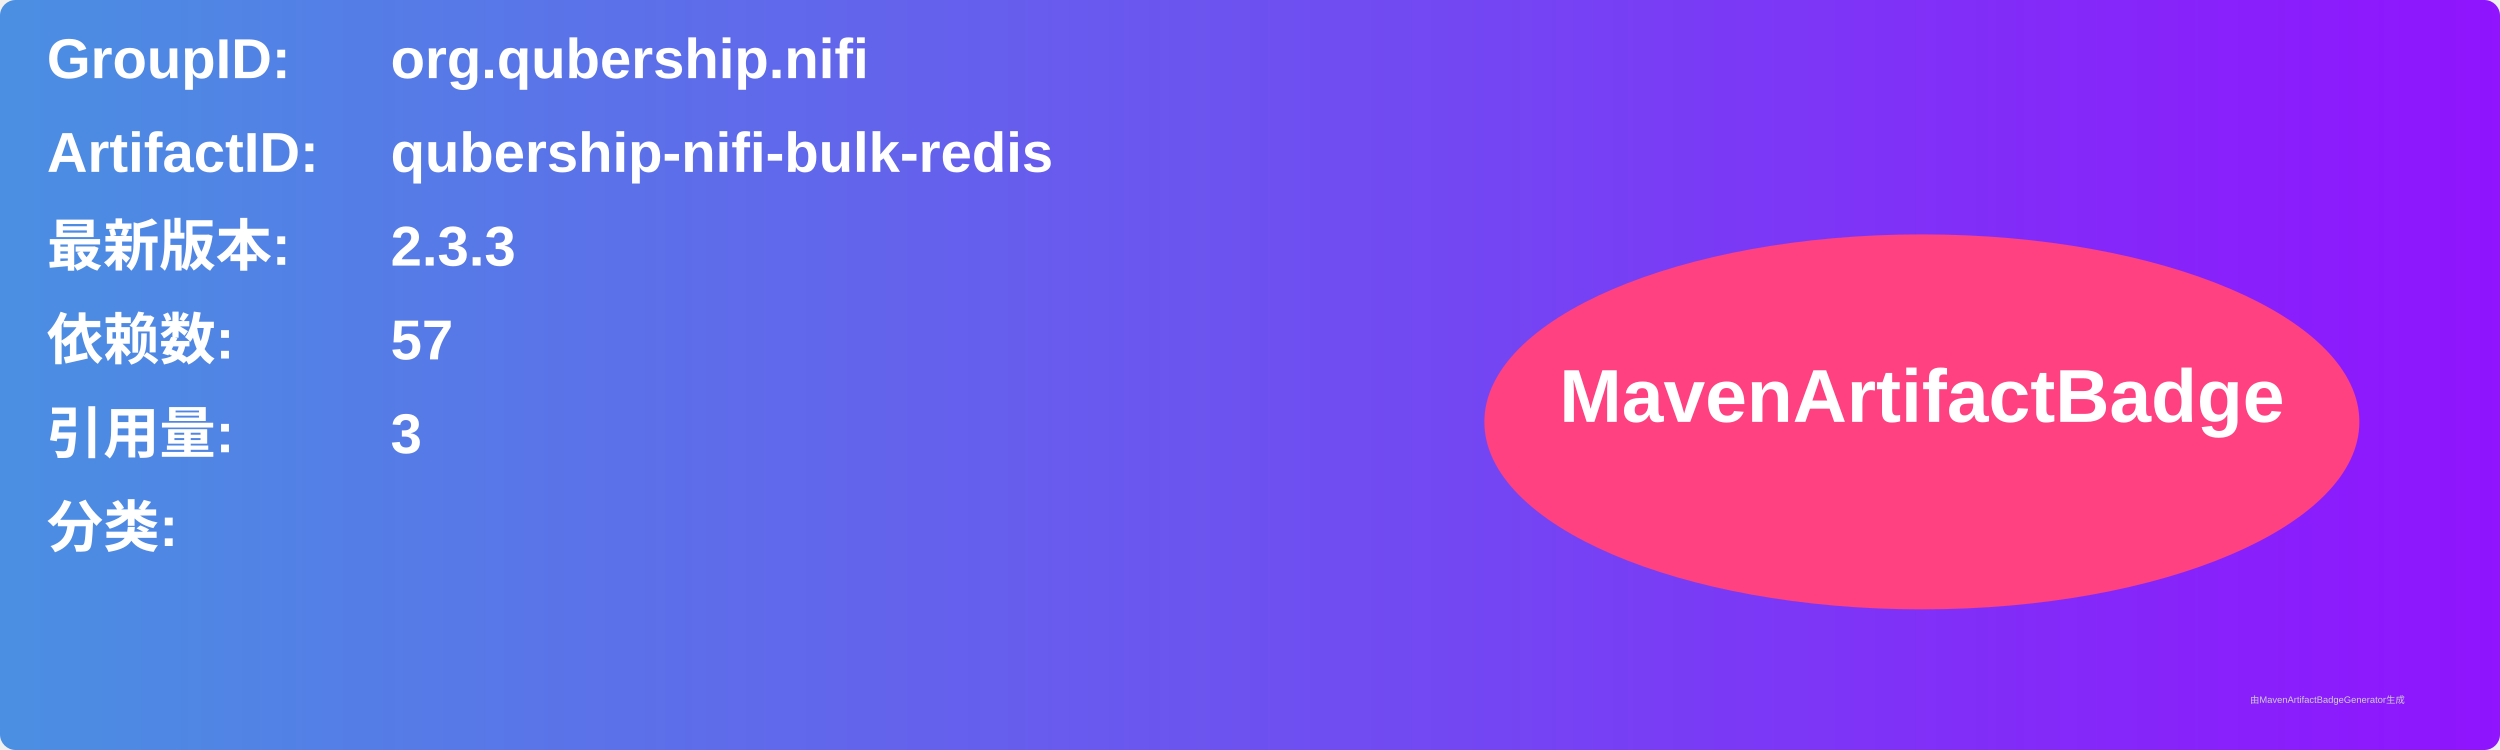
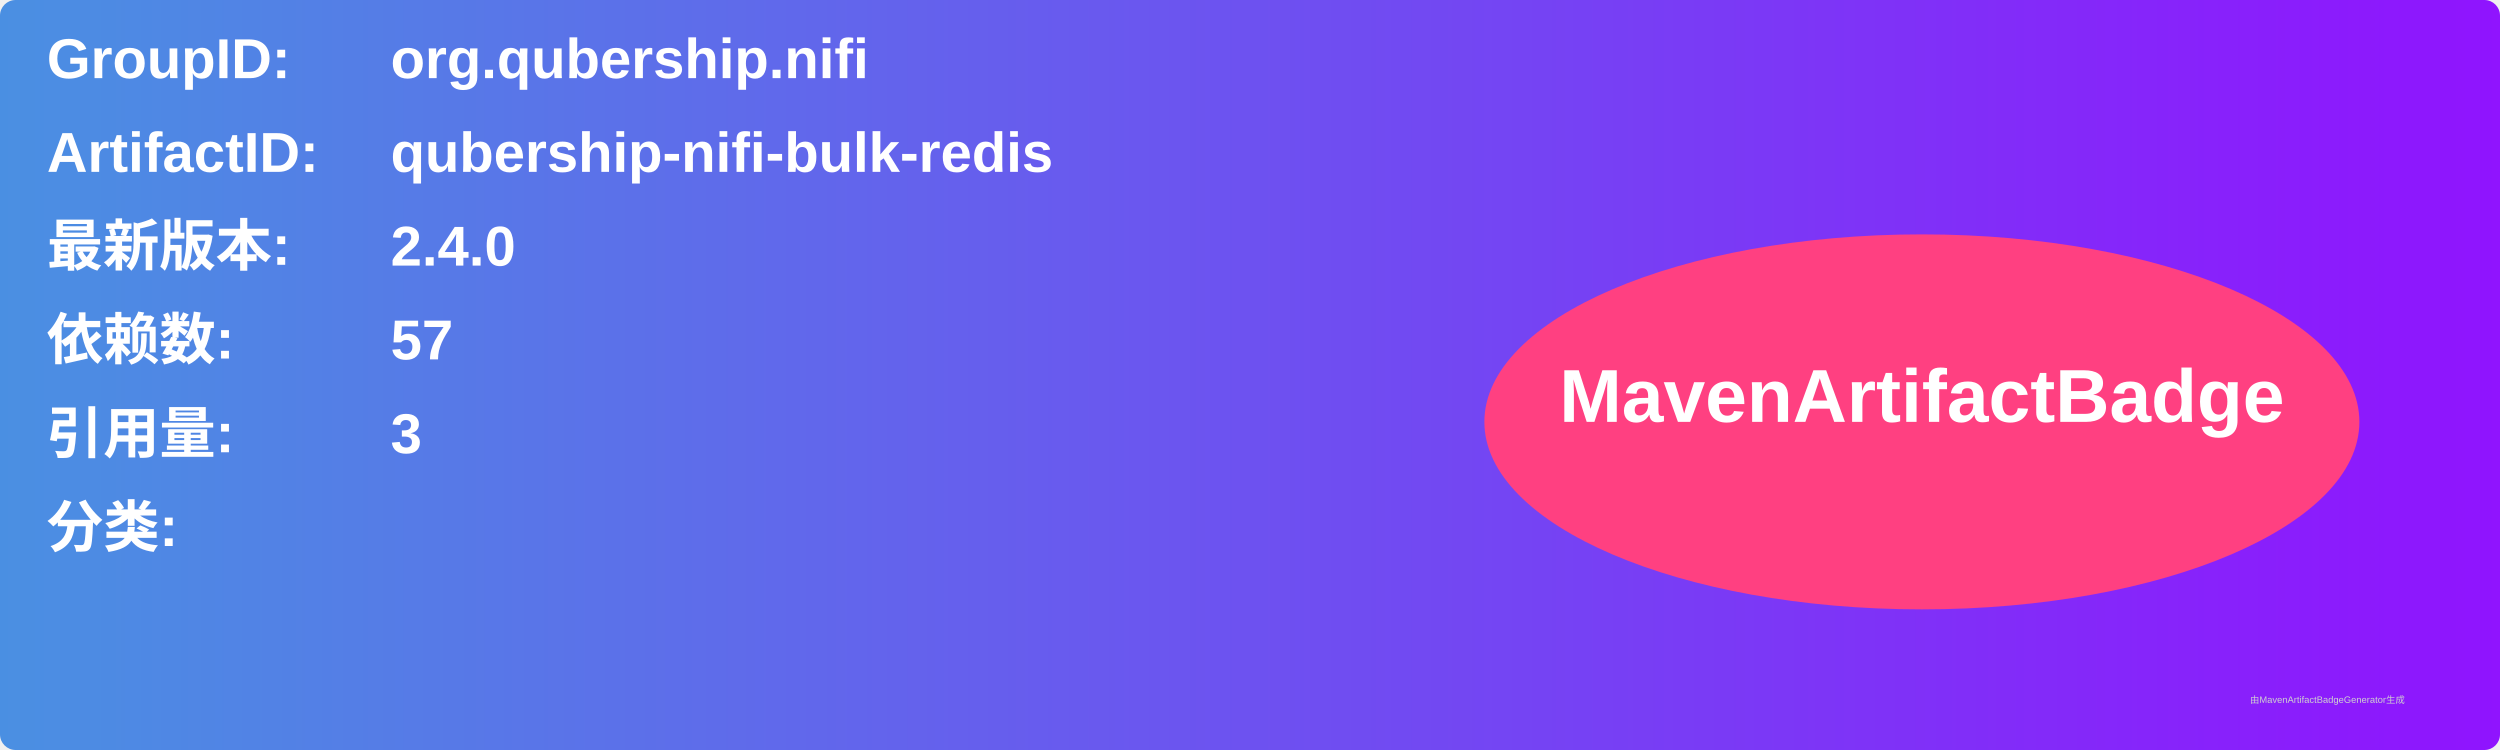
<svg xmlns="http://www.w3.org/2000/svg" width="800" height="240" viewBox="0 0 800 240">
  <linearGradient id="grad" x1="0%" y1="0%" x2="100%" y2="0%">
    <stop offset="0%" stop-color="#4a90e2" />
    <stop offset="100%" stop-color="#9013fe" />
  </linearGradient>
  <rect width="100%" height="100%" rx="5" ry="5" fill="url(#grad)" />
  <g transform="translate(15, 15)">
    <text x="0" y="10" font-family="Arial" font-size="18" fill="white" font-weight="bold" width="260">GroupID:</text>
    <text x="110" y="10" font-family="Arial" font-size="18" fill="white" font-weight="bold" width="460">org.qubership.nifi</text>
    <text x="0" y="40" font-family="Arial" font-size="18" fill="white" font-weight="bold" width="260">ArtifactID:</text>
    <text x="110" y="40" font-family="Arial" font-size="18" fill="white" font-weight="bold" width="460">qubership-nifi-bulk-redis</text>
    <text x="0" y="70" font-family="Arial" font-size="18" fill="white" font-weight="bold">最新版本:</text>
    <text x="110" y="70" font-family="Arial" font-size="18" fill="white" font-weight="bold">
-       <tspan font-weight="bold">2.3.3</tspan>
+       <tspan font-weight="bold">2.4.0</tspan>
    </text>
    <text x="0" y="100" font-family="Arial" font-size="18" fill="white" font-weight="bold">依赖数: </text>
    <text x="110" y="100" font-family="Arial" font-size="18" fill="white">
      <tspan font-weight="bold">57</tspan>
    </text>
    <text x="0" y="130" font-family="Arial" font-size="18" fill="white" font-weight="bold">引用量: </text>
    <text x="110" y="130" font-family="Arial" font-size="18" fill="white">
      <tspan font-weight="bold">3</tspan>
    </text>
    <text x="0" y="160" font-family="Arial" font-size="18" fill="white" font-weight="bold">分类:</text>
    <text x="10" y="190" font-family="Arial" font-size="10" fill="white">
      <tspan font-weight="bold" />
    </text>
    <ellipse cx="600" cy="120" rx="140" ry="60" fill="#ff4081" />
    <text x="600" y="120" text-anchor="middle" font-family="Arial" font-size="24" fill="white" font-weight="bold">MavenArtifactBadge</text>
  </g>
  <text x="720" y="225" font-family="Arial" font-size="3" fill="#d0d0d0">由MavenArtifactBadgeGenerator生成</text>
</svg>
